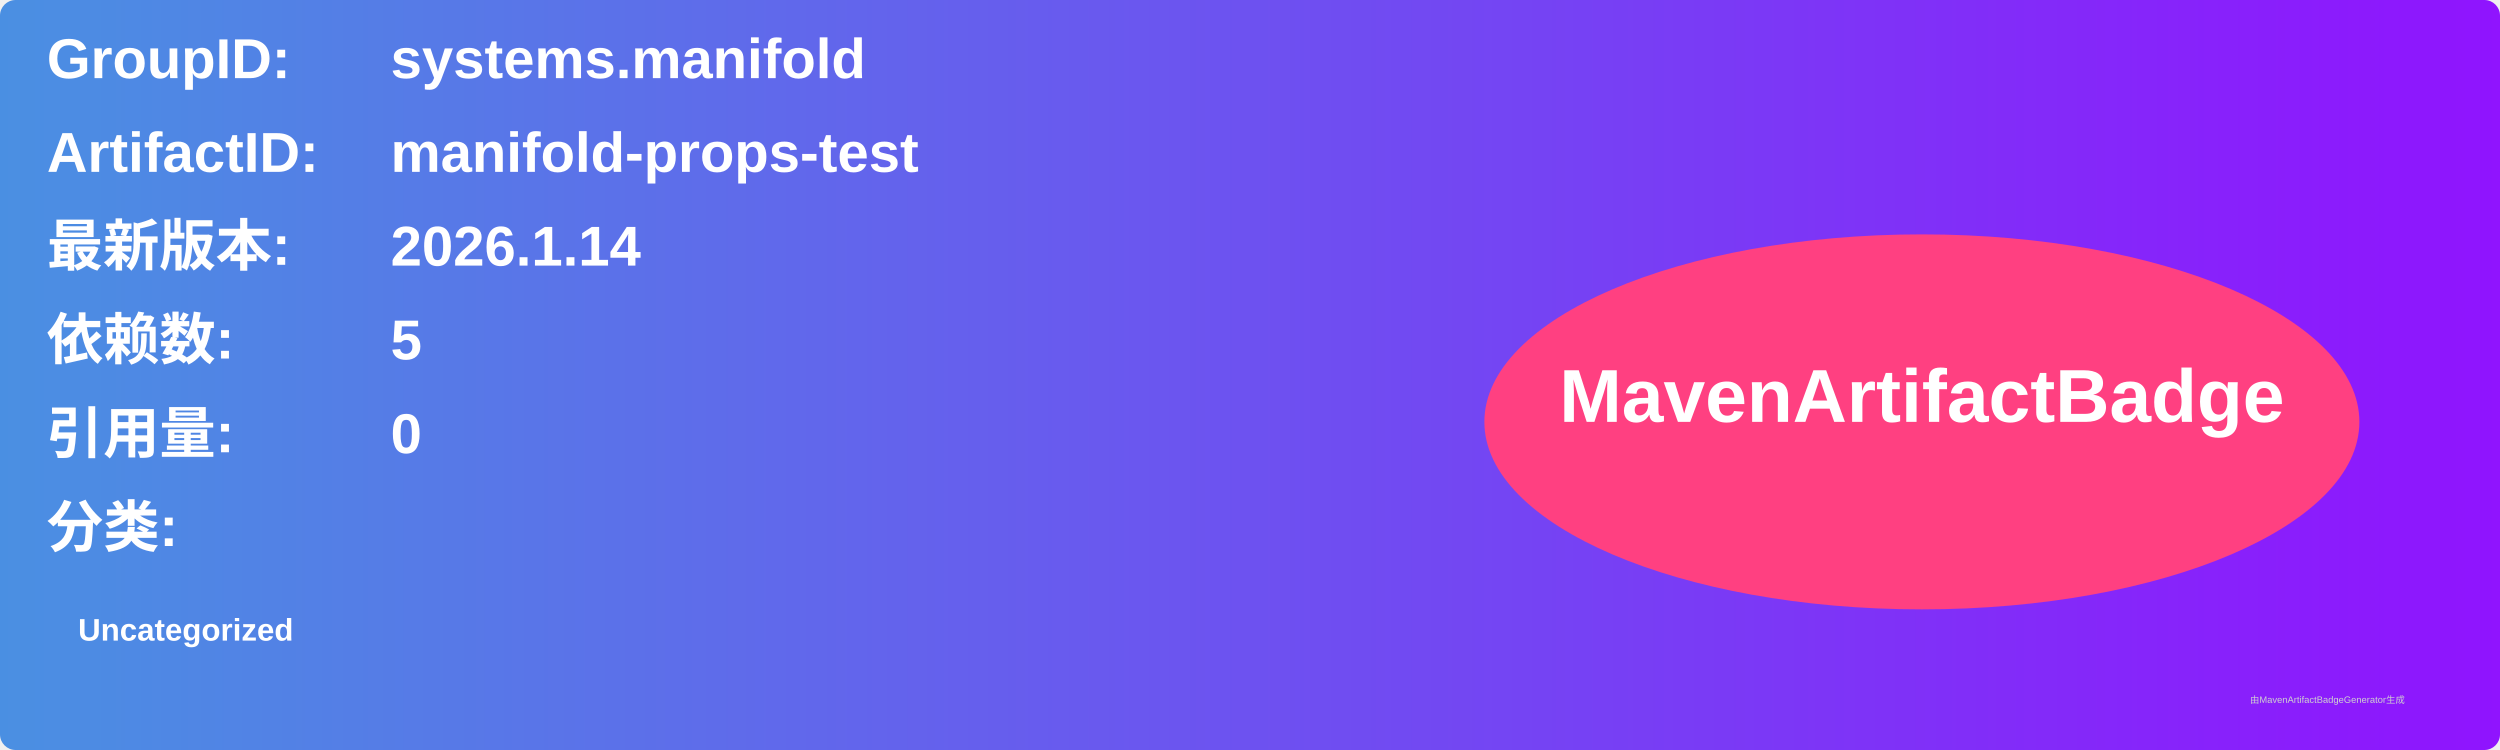
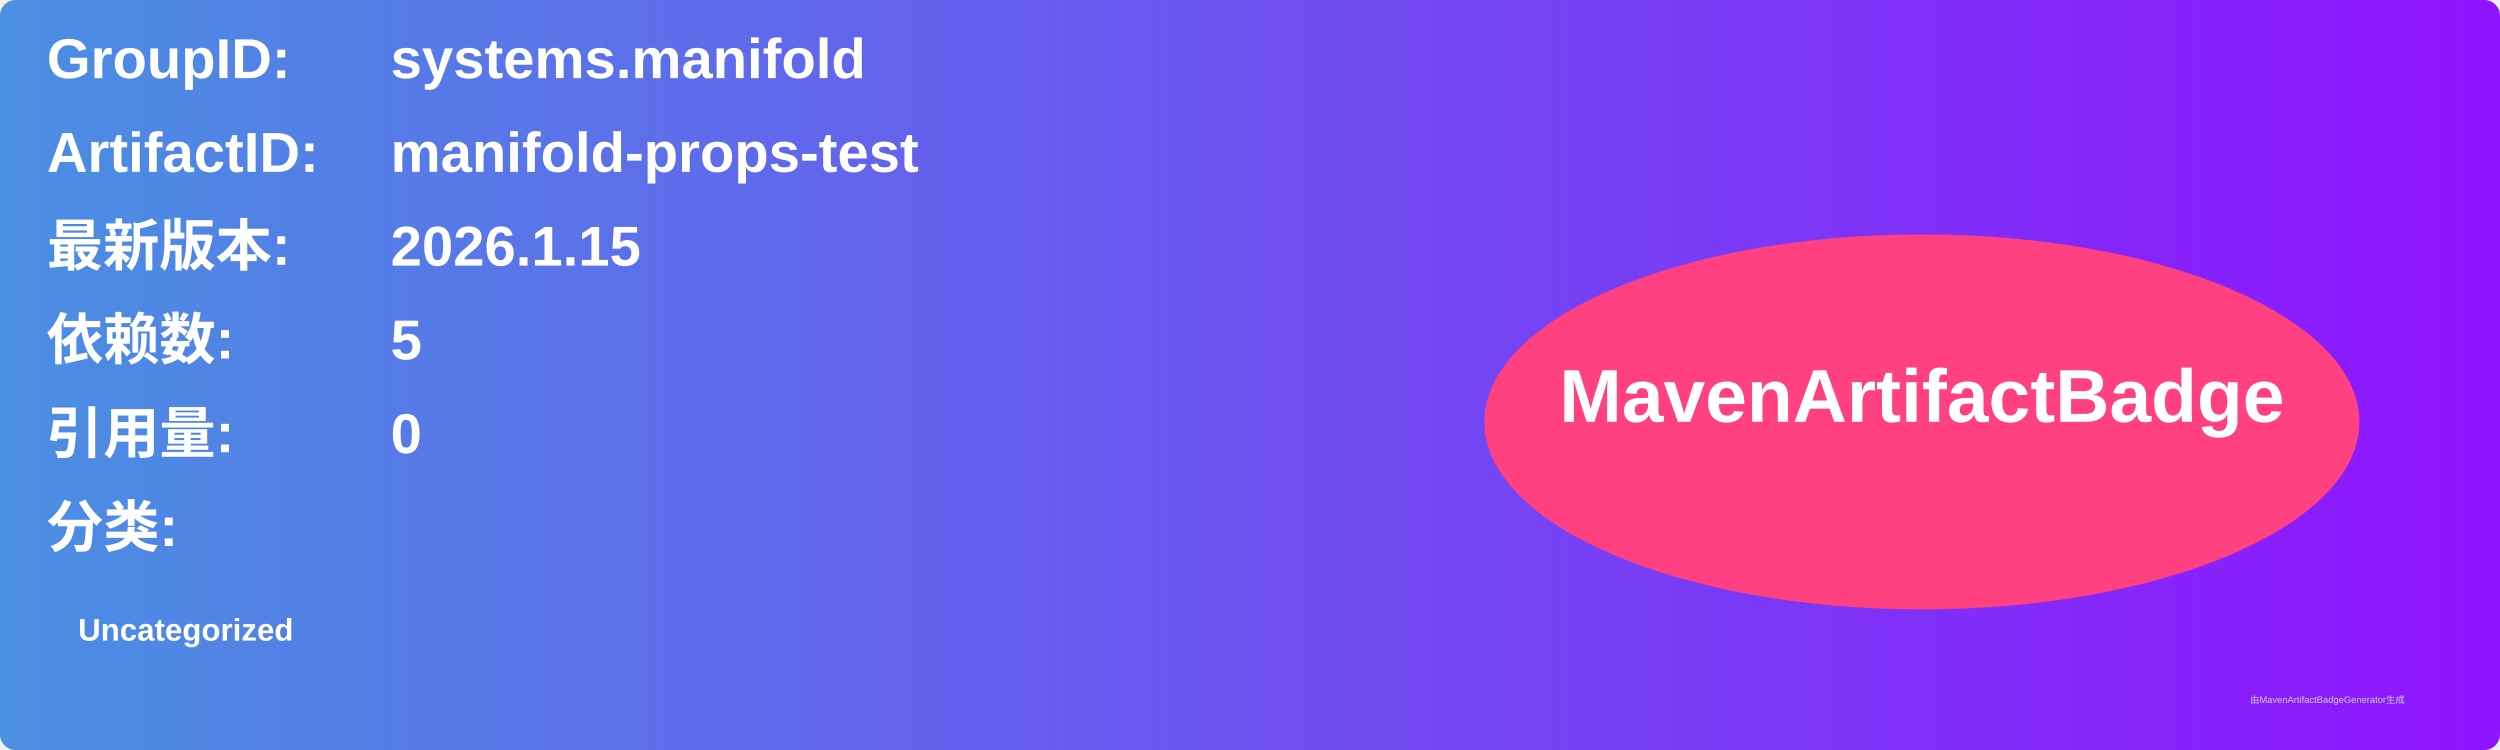
<svg xmlns="http://www.w3.org/2000/svg" width="800" height="240" viewBox="0 0 800 240">
  <linearGradient id="grad" x1="0%" y1="0%" x2="100%" y2="0%">
    <stop offset="0%" stop-color="#4a90e2" />
    <stop offset="100%" stop-color="#9013fe" />
  </linearGradient>
  <rect width="100%" height="100%" rx="5" ry="5" fill="url(#grad)" />
  <g transform="translate(15, 15)">
    <text x="0" y="10" font-family="Arial" font-size="18" fill="white" font-weight="bold" width="260">GroupID:</text>
    <text x="110" y="10" font-family="Arial" font-size="18" fill="white" font-weight="bold" width="460">systems.manifold</text>
    <text x="0" y="40" font-family="Arial" font-size="18" fill="white" font-weight="bold" width="260">ArtifactID:</text>
    <text x="110" y="40" font-family="Arial" font-size="18" fill="white" font-weight="bold" width="460">manifold-props-test</text>
    <text x="0" y="70" font-family="Arial" font-size="18" fill="white" font-weight="bold">最新版本:</text>
    <text x="110" y="70" font-family="Arial" font-size="18" fill="white" font-weight="bold">
-       <tspan font-weight="bold">2026.1.14</tspan>
+       <tspan font-weight="bold">2026.1.15</tspan>
    </text>
    <text x="0" y="100" font-family="Arial" font-size="18" fill="white" font-weight="bold">依赖数: </text>
    <text x="110" y="100" font-family="Arial" font-size="18" fill="white">
      <tspan font-weight="bold">5</tspan>
    </text>
    <text x="0" y="130" font-family="Arial" font-size="18" fill="white" font-weight="bold">引用量: </text>
    <text x="110" y="130" font-family="Arial" font-size="18" fill="white">
      <tspan font-weight="bold">0</tspan>
    </text>
    <text x="0" y="160" font-family="Arial" font-size="18" fill="white" font-weight="bold">分类:</text>
    <text x="10" y="190" font-family="Arial" font-size="10" fill="white">
      <tspan font-weight="bold">Uncategorized</tspan>
    </text>
    <ellipse cx="600" cy="120" rx="140" ry="60" fill="#ff4081" />
    <text x="600" y="120" text-anchor="middle" font-family="Arial" font-size="24" fill="white" font-weight="bold">MavenArtifactBadge</text>
  </g>
  <text x="720" y="225" font-family="Arial" font-size="3" fill="#d0d0d0">由MavenArtifactBadgeGenerator生成</text>
</svg>
